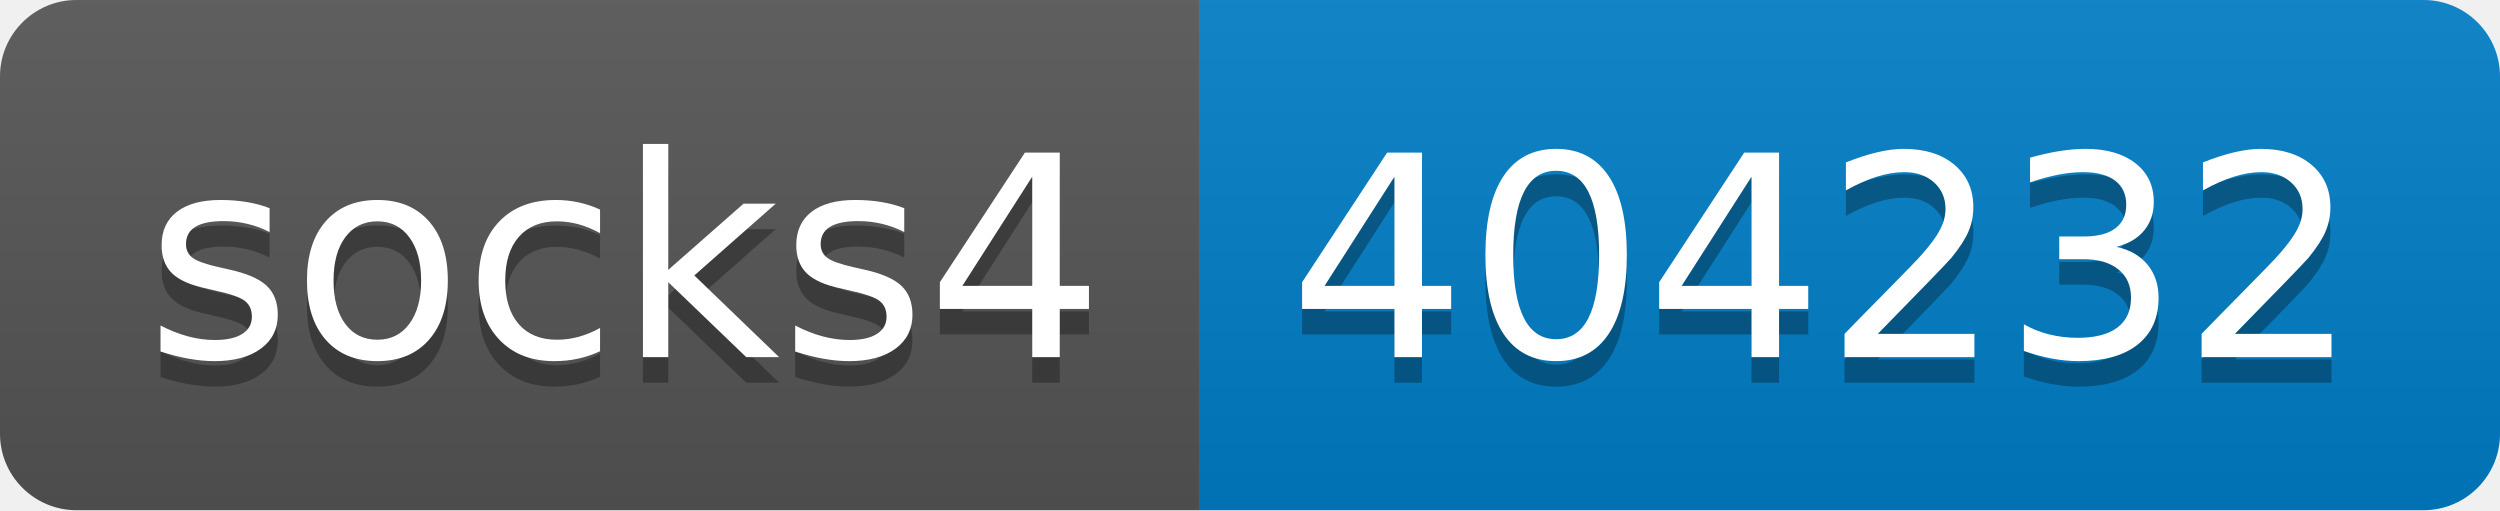
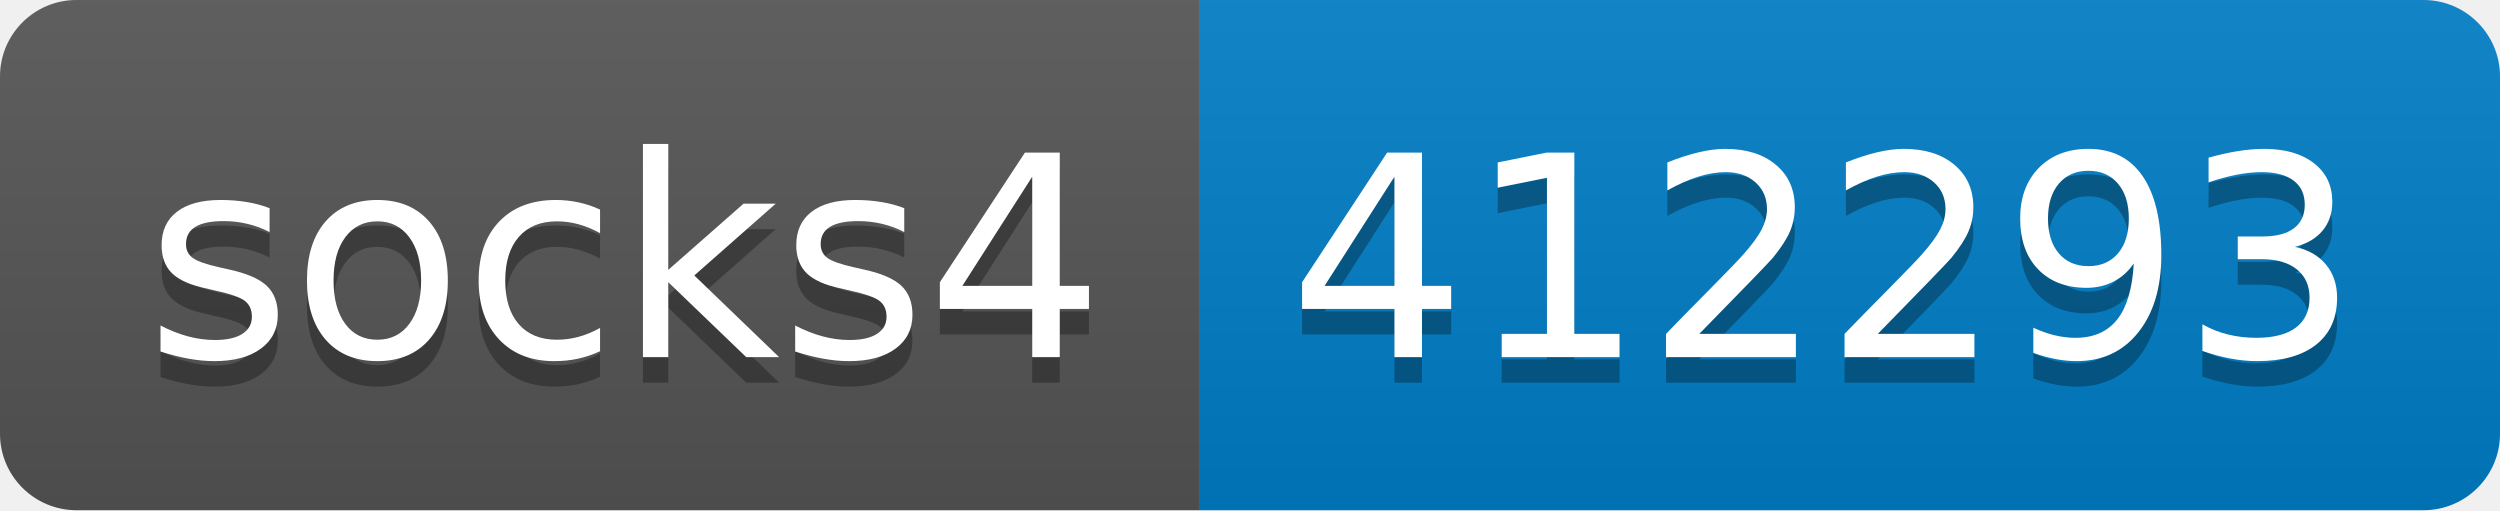
- <svg xmlns="http://www.w3.org/2000/svg" width="98" height="20" role="img" aria-label="socks4: 404232">
+ <svg xmlns="http://www.w3.org/2000/svg" width="98" height="20" role="img" aria-label="socks4: 412293">
  <linearGradient id="s" x2="0" y2="100%">
    <stop offset="0" stop-color="#bbb" stop-opacity=".1" />
    <stop offset="1" stop-opacity=".1" />
  </linearGradient>
  <clipPath id="r">
    <rect width="98" height="20" rx="3" fill="#fff" />
  </clipPath>
  <g clip-path="url(#r)">
    <rect width="47" height="20" fill="#555" />
    <rect x="47" width="51" height="20" fill="#007ec6" />
    <rect width="98" height="20" fill="url(#s)" />
  </g>
  <g fill="#fff" text-anchor="middle" font-family="Verdana,Geneva,DejaVu Sans,sans-serif" text-rendering="geometricPrecision" font-size="110">
    <text aria-hidden="true" x="245" y="150" fill="#010101" fill-opacity=".3" transform="scale(.1)" textLength="370">socks4</text>
    <text x="245" y="140" transform="scale(.1)" fill="#fff" textLength="370">socks4</text>
-     <text aria-hidden="true" x="715" y="150" fill="#010101" fill-opacity=".3" transform="scale(.1)" textLength="410">404232</text>
-     <text x="715" y="140" transform="scale(.1)" fill="#fff" textLength="410">404232</text>
+     <text aria-hidden="true" x="715" y="150" fill="#010101" fill-opacity=".3" transform="scale(.1)" textLength="410">412293</text>
+     <text x="715" y="140" transform="scale(.1)" fill="#fff" textLength="410">412293</text>
  </g>
</svg>
